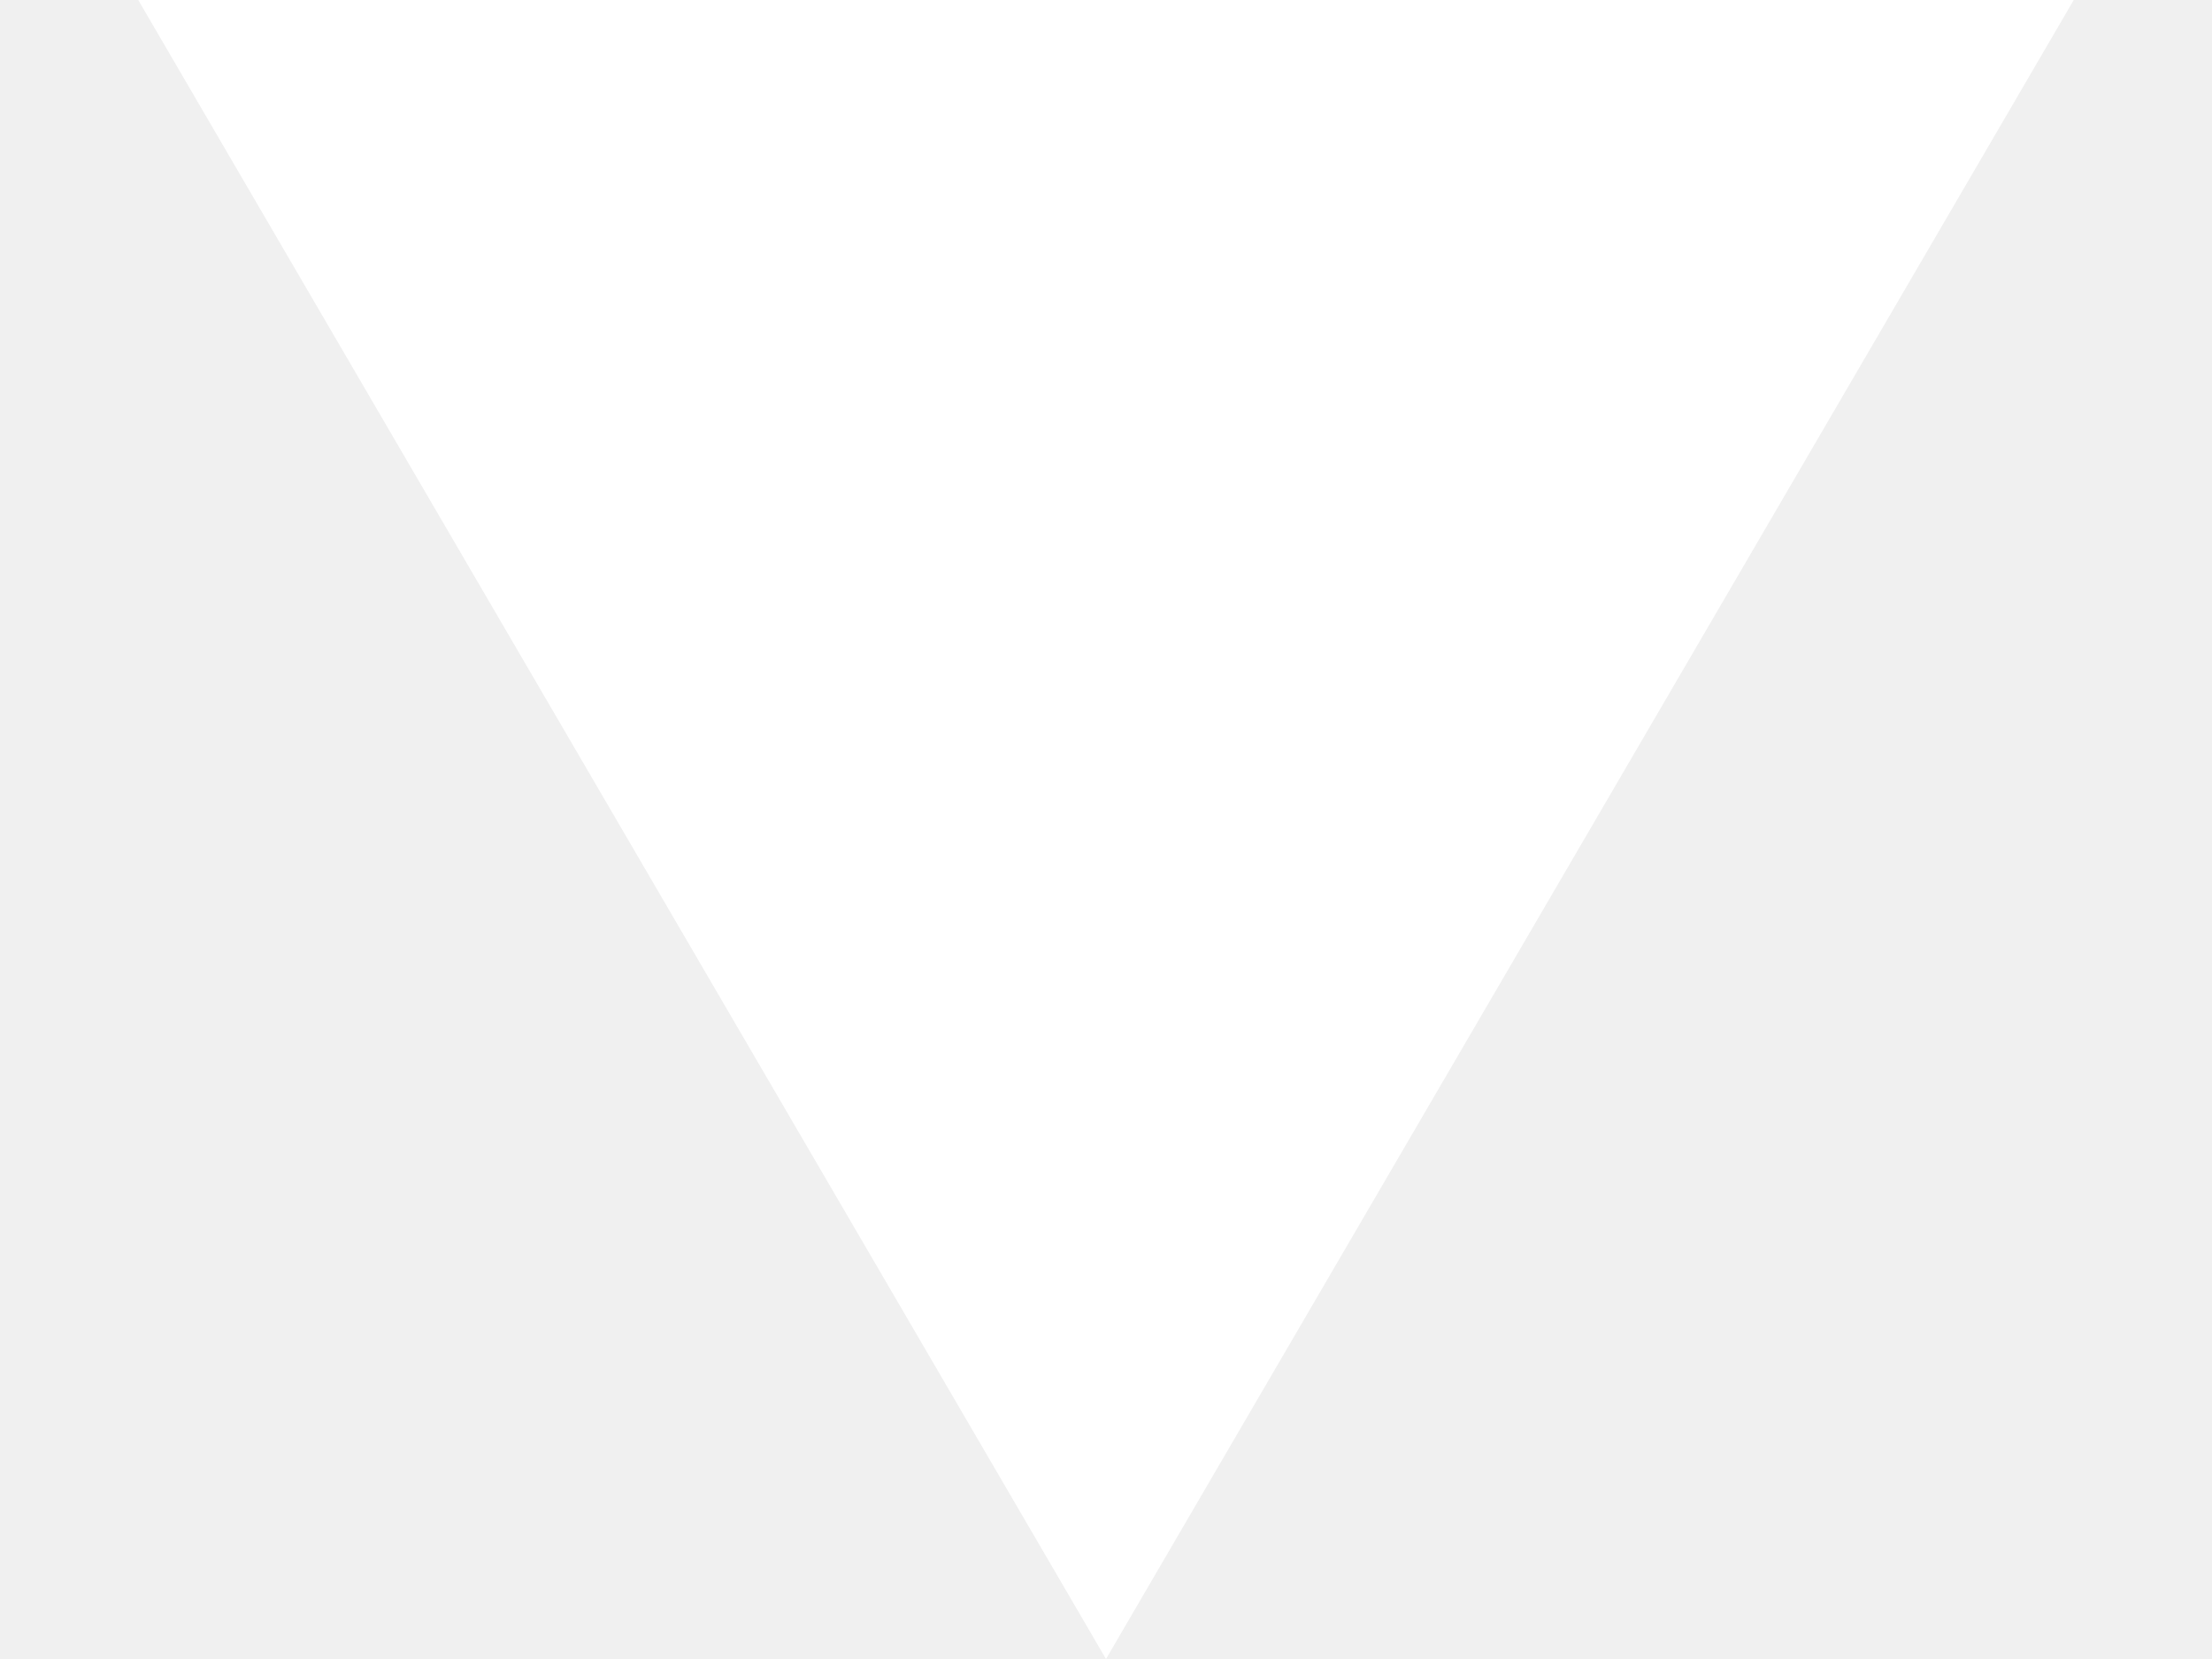
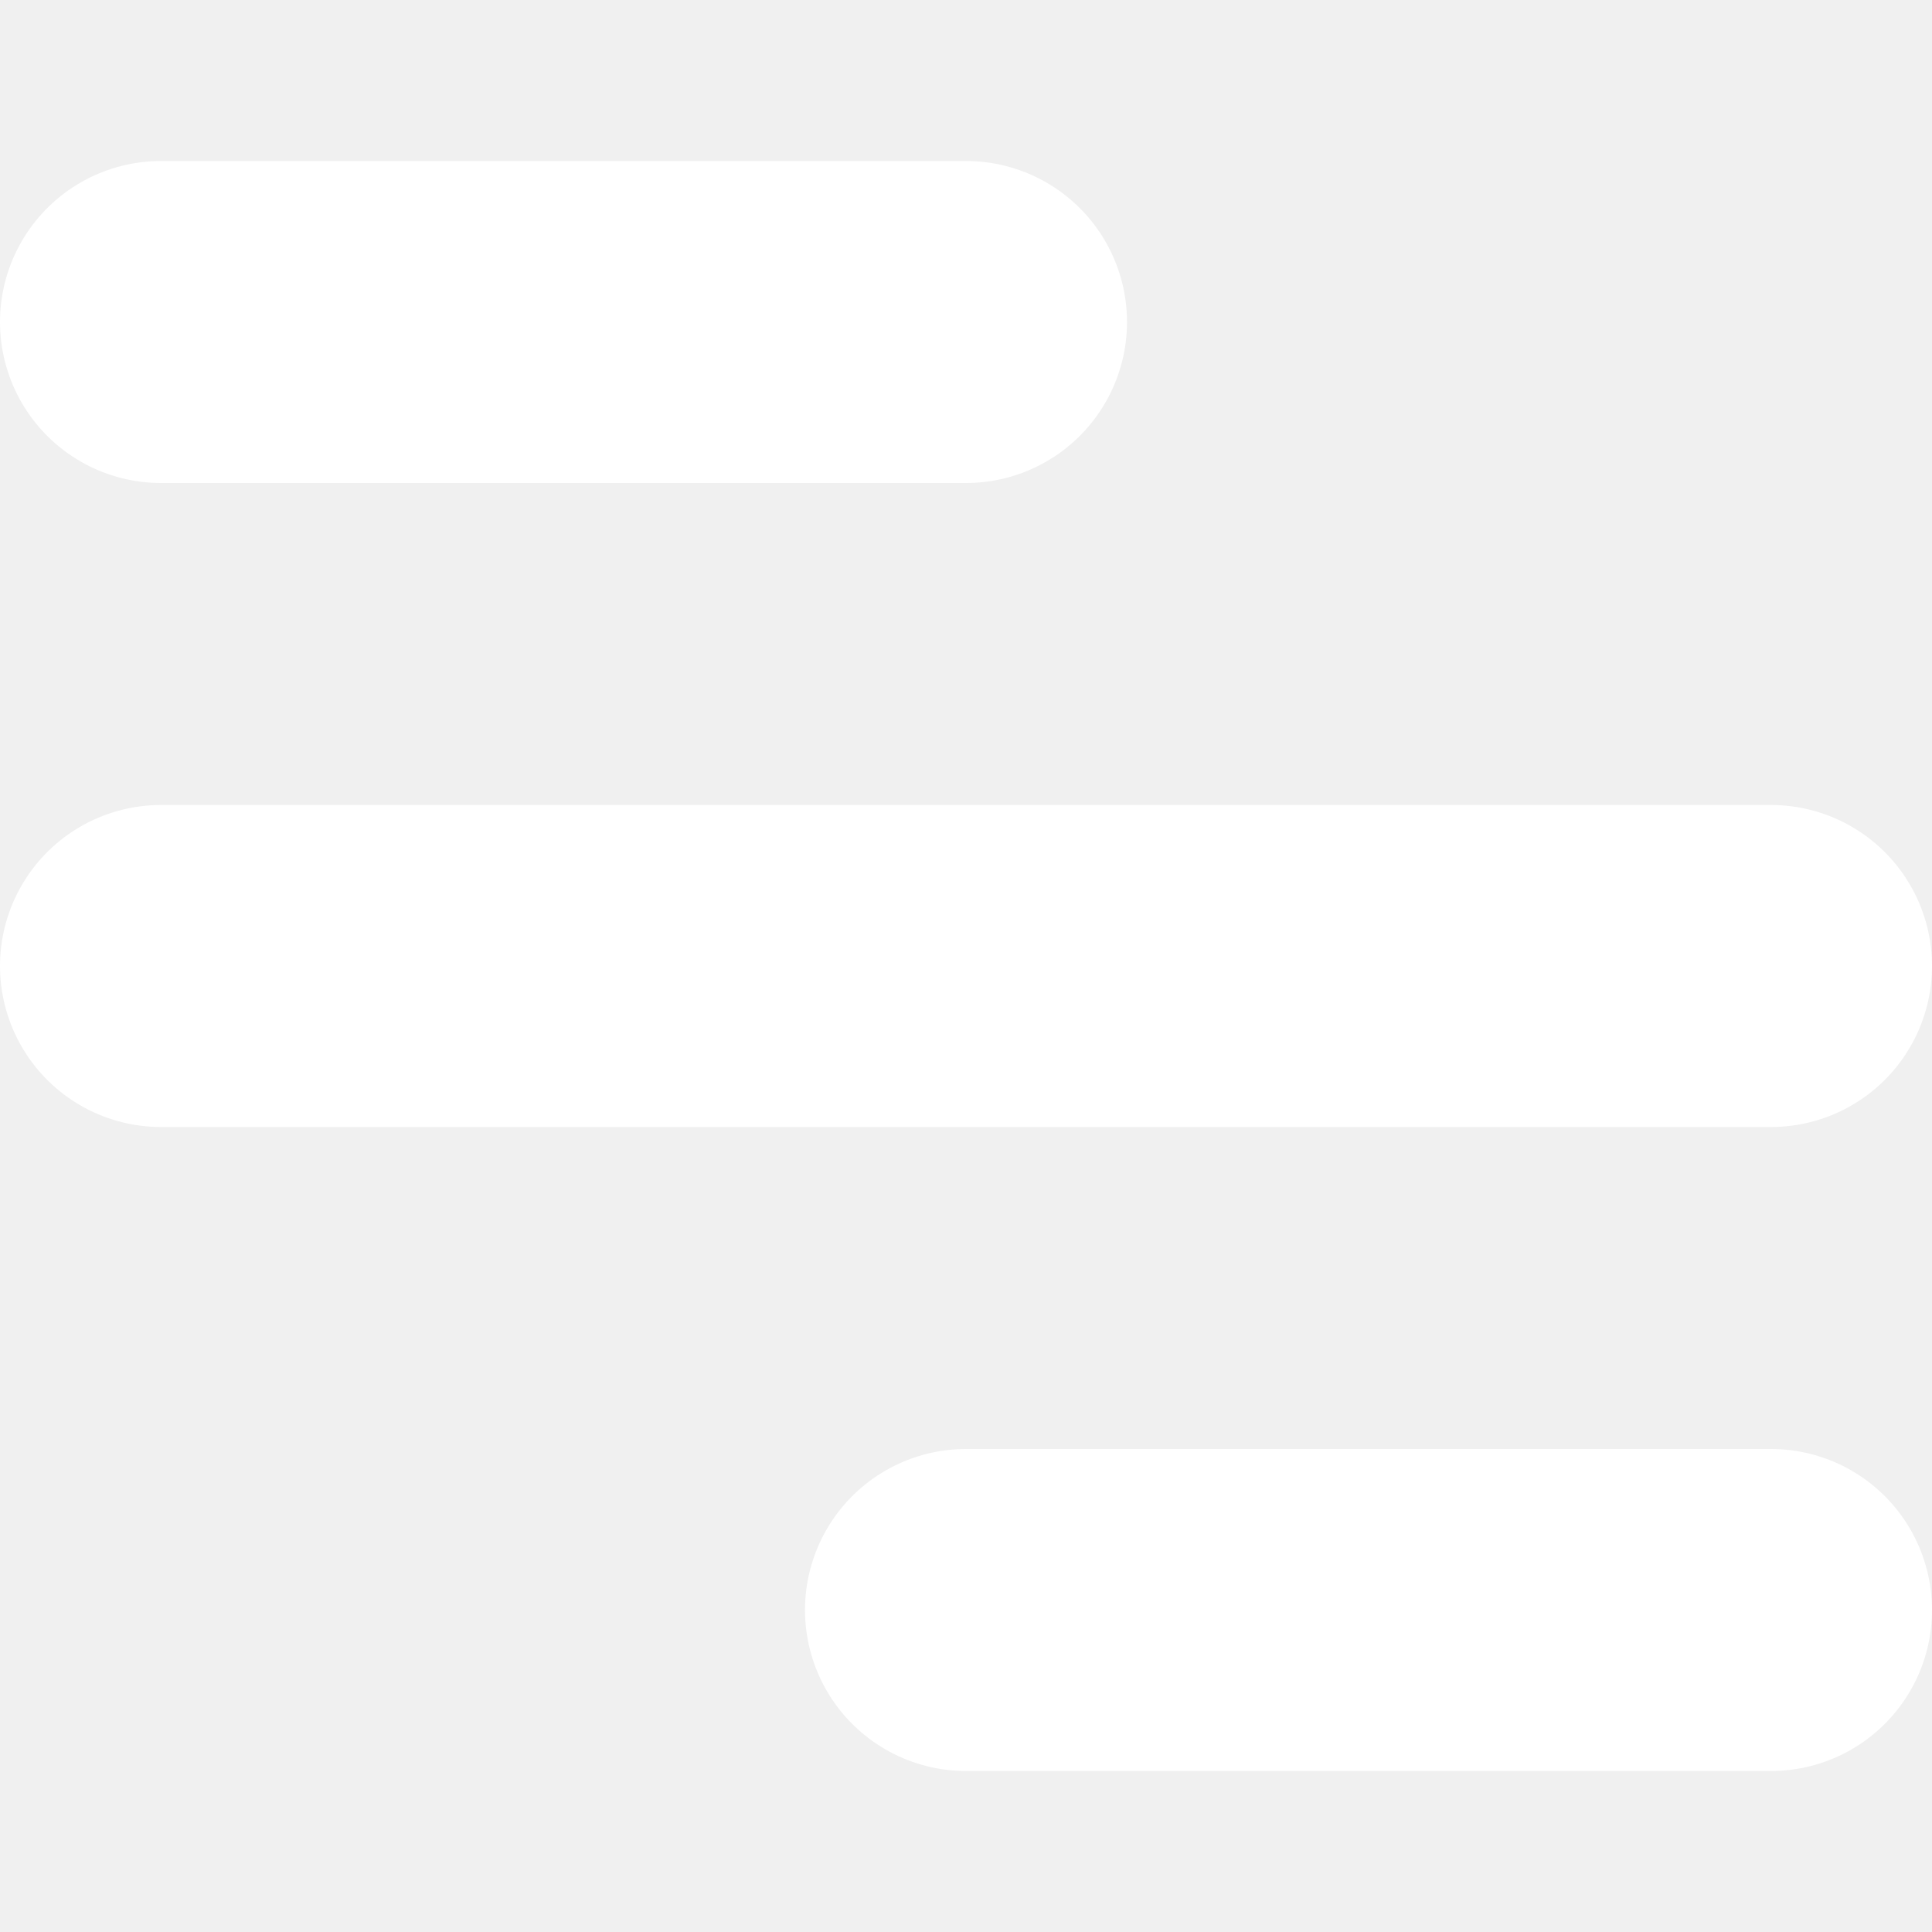
- <svg xmlns="http://www.w3.org/2000/svg" version="1.1" viewBox="0 0 16 12">
-   <path d="M 8 12 L 1 0 L 15 0 z" fill="white" />
+ <svg xmlns="http://www.w3.org/2000/svg" version="1.1" viewBox="0 0 24 24">
+   <path d="M 2 4 L 12 4" stroke="white" stroke-width="4" stroke-linecap="round" fill="transparent" />
+   <path d="M 2 12 L 22 12" stroke="white" stroke-width="4" stroke-linecap="round" fill="transparent" />
+   <path d="M 22 20 L 12 20" stroke="white" stroke-width="4" stroke-linecap="round" fill="transparent" />
</svg>
